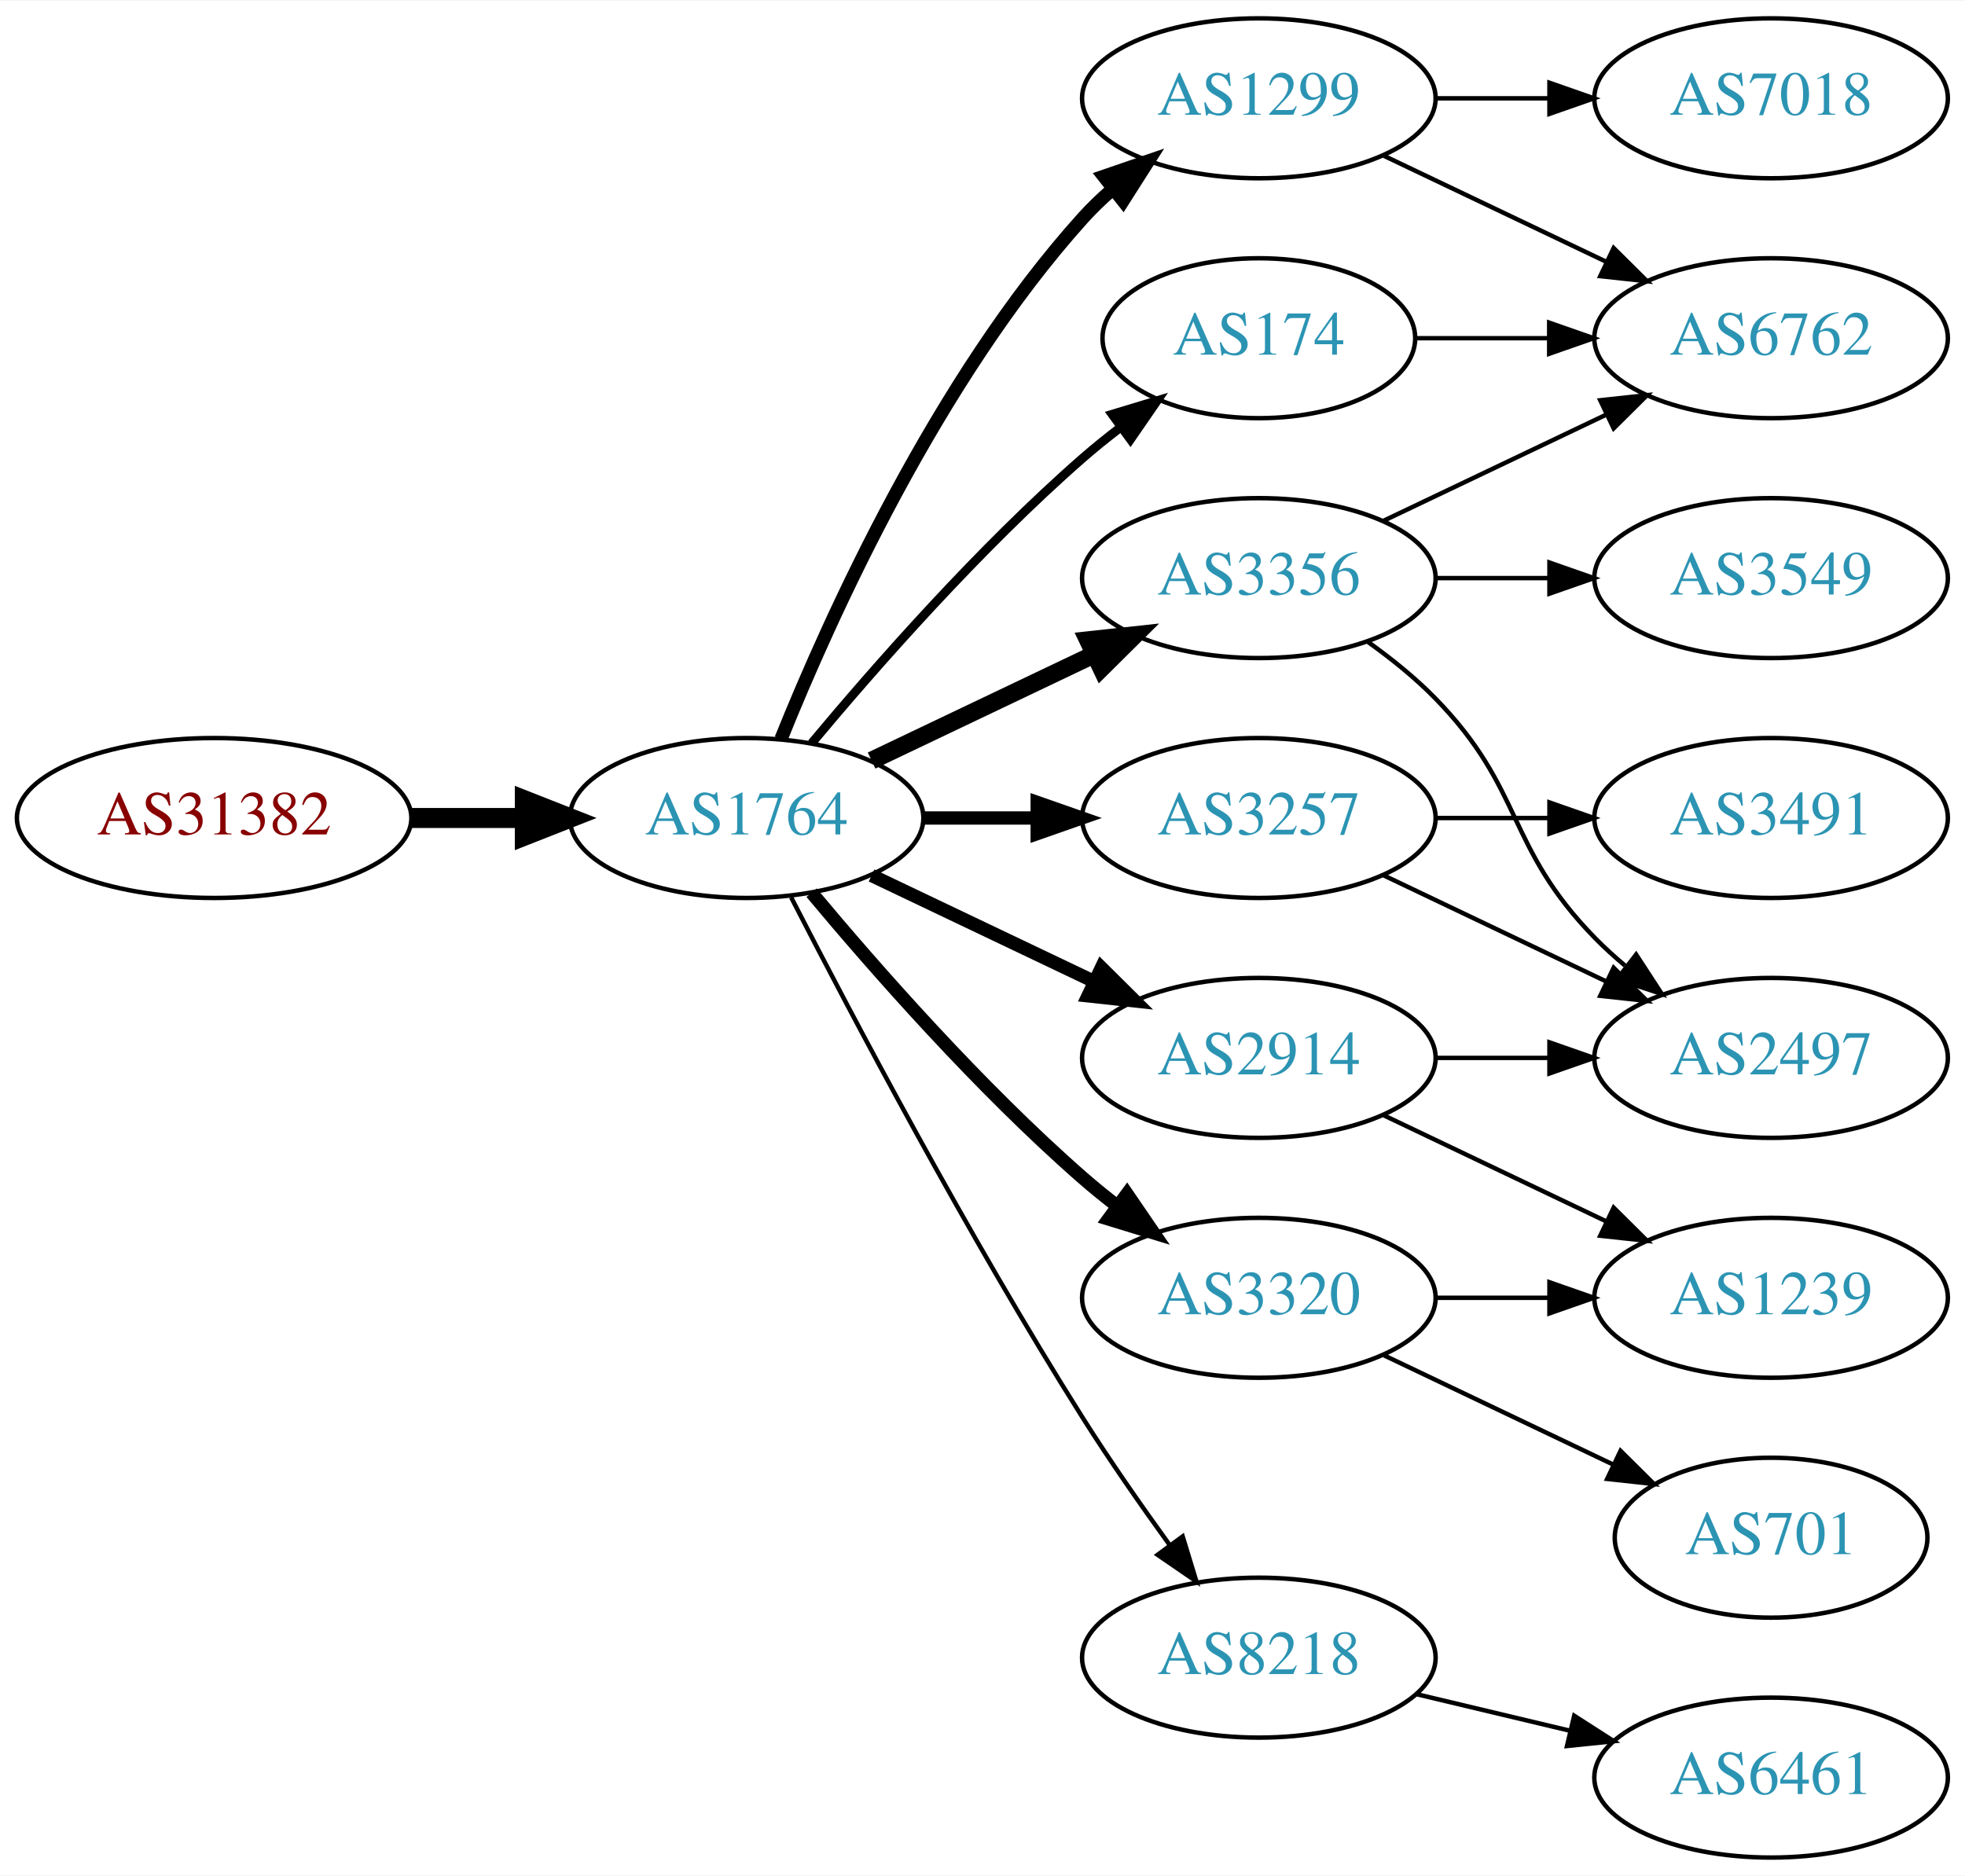
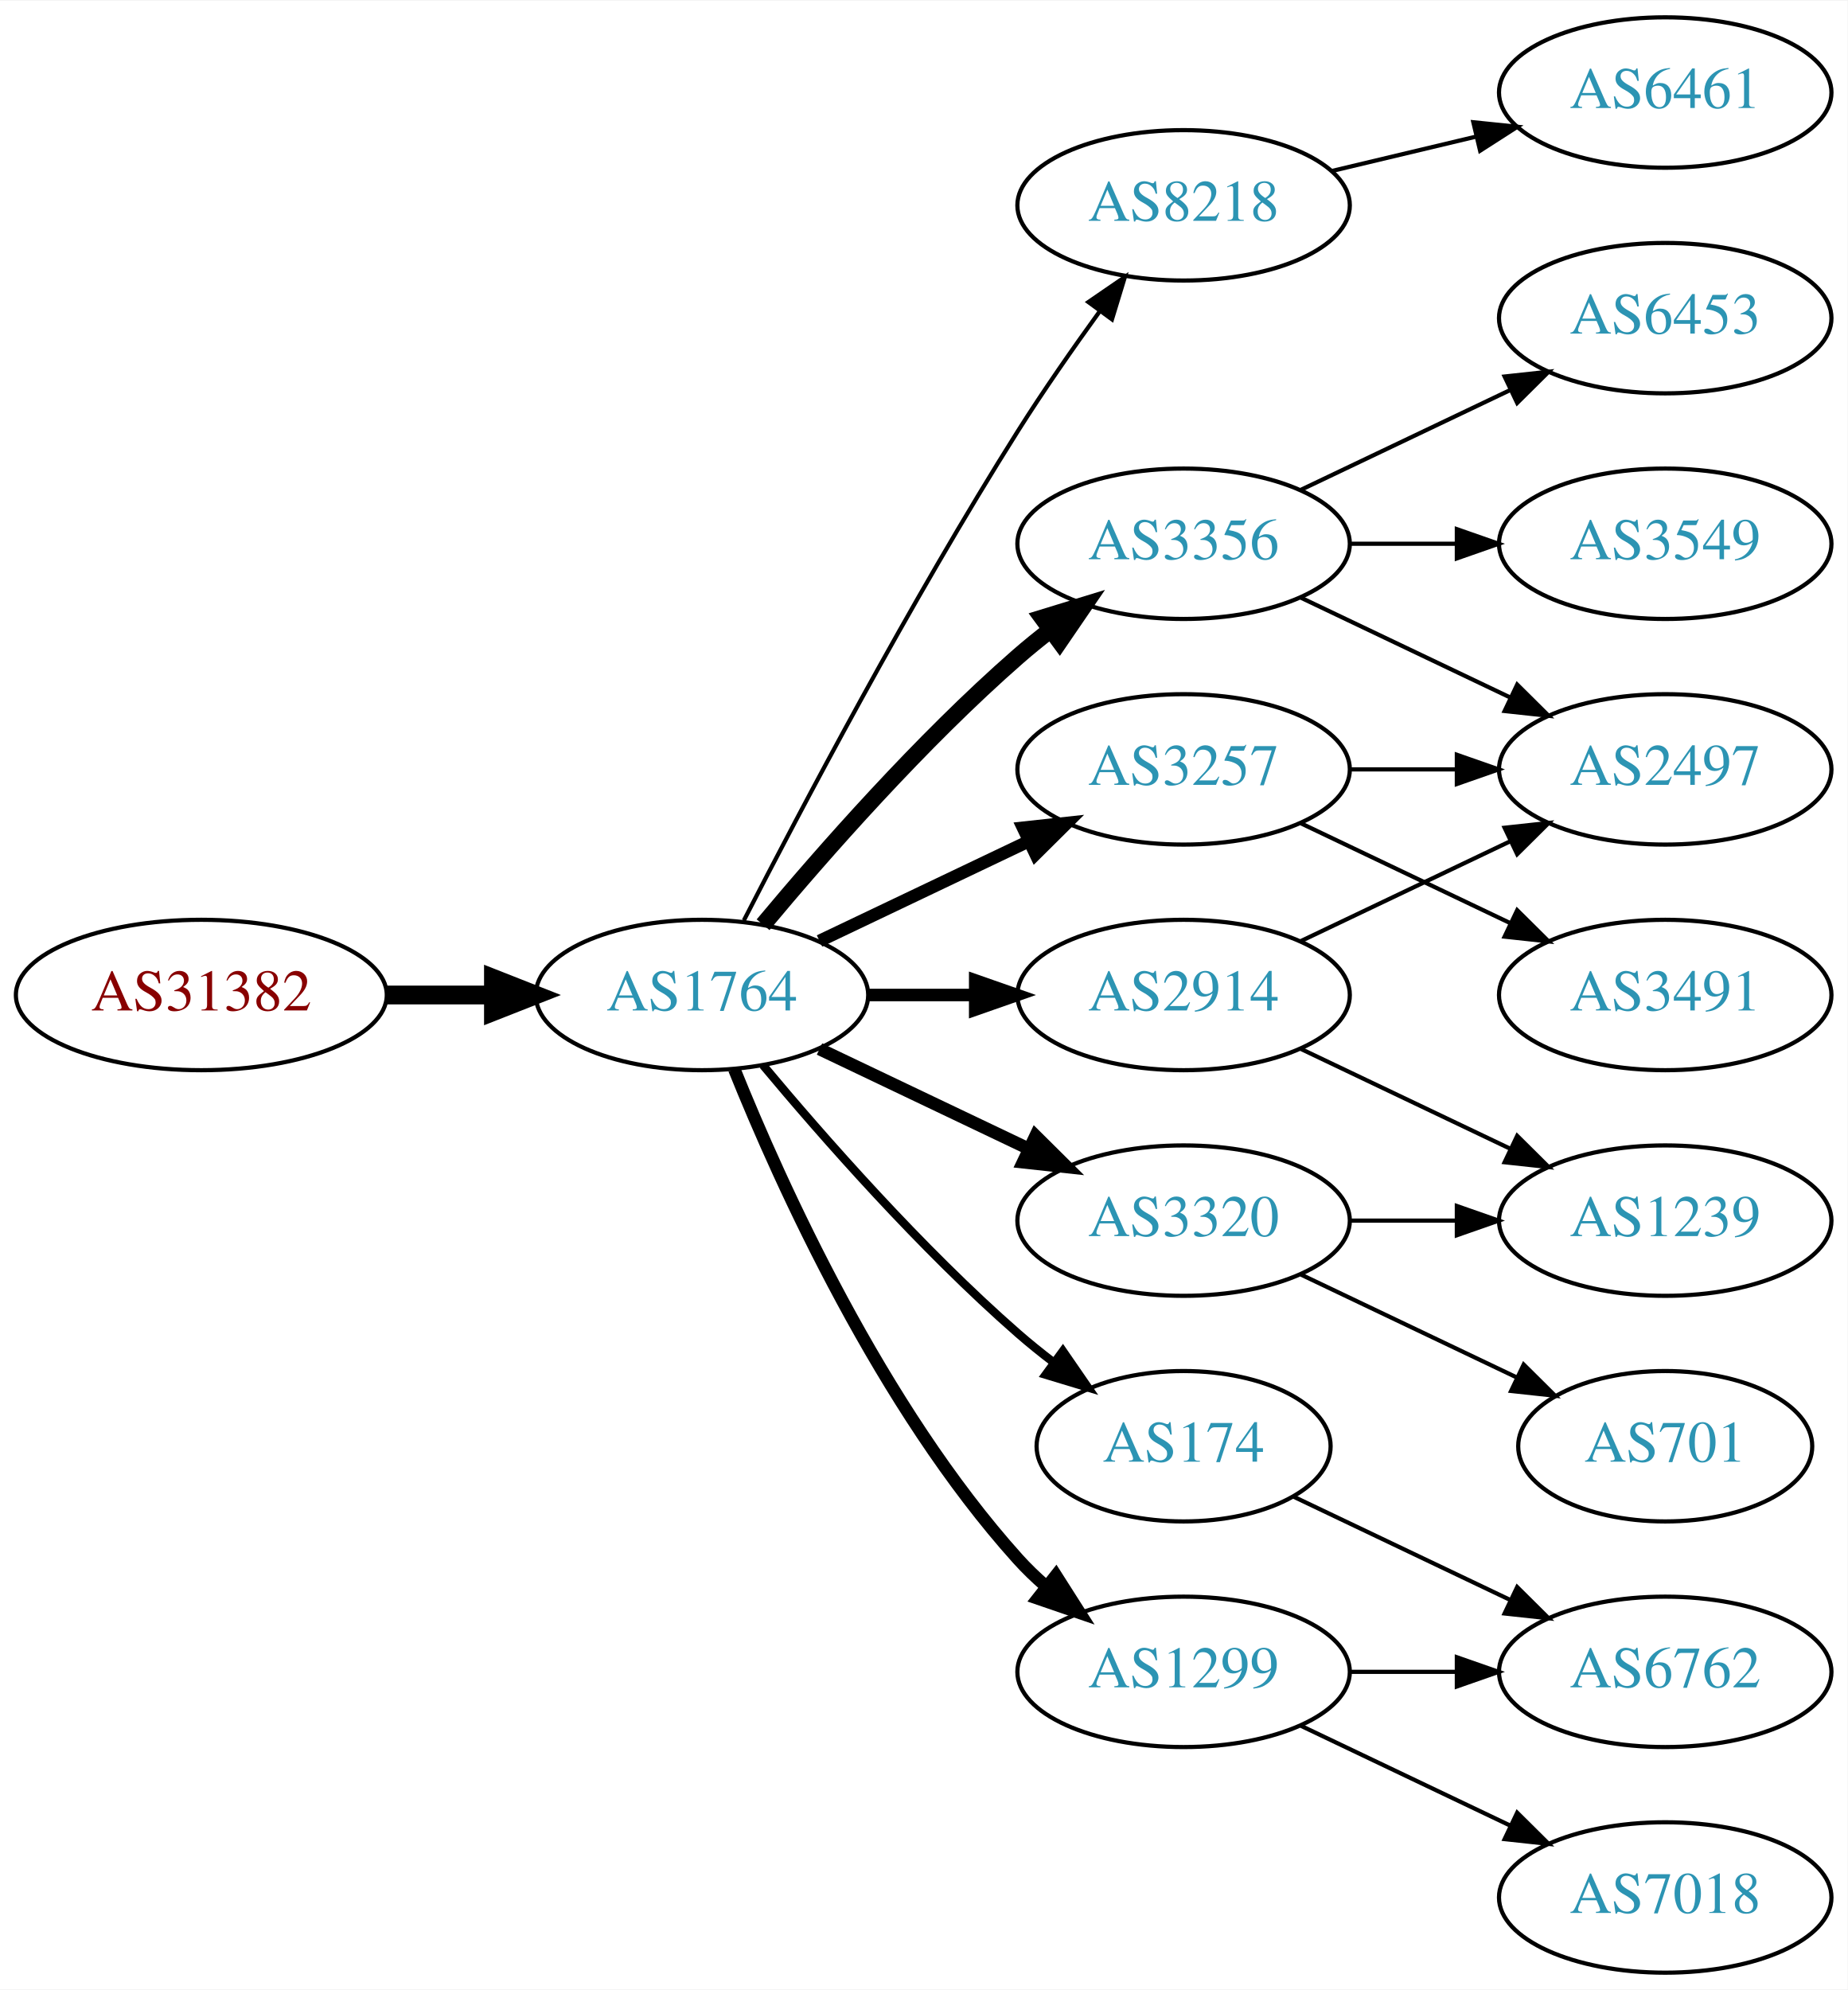
- <svg xmlns="http://www.w3.org/2000/svg" xmlns:xlink="http://www.w3.org/1999/xlink" width="442pt" height="422pt" viewBox="0.00 0.00 442.27 422.00">
-   <g id="graph0" class="graph" transform="scale(1 1) rotate(0) translate(4 418)">
-     <polygon fill="white" stroke="none" points="-4,4 -4,-418 438.271,-418 438.271,4 -4,4" />
+ <svg xmlns="http://www.w3.org/2000/svg" xmlns:xlink="http://www.w3.org/1999/xlink" width="442pt" height="476pt" viewBox="0.00 0.00 442.27 476.00">
+   <g id="graph0" class="graph" transform="scale(1 1) rotate(0) translate(4 472)">
+     <polygon fill="white" stroke="none" points="-4,4 -4,-472 438.271,-472 438.271,4 -4,4" />
    <g id="node1" class="node">
      <g id="a_node1">
        <a xlink:href="/asn/31382" xlink:title="AS31382 ~ Kapsch BusinessCom AG [AT]">
          <ellipse fill="#ffffff" stroke="black" cx="44.196" cy="-234" rx="44.393" ry="18" />
          <text text-anchor="middle" x="44.196" y="-230.3" font-family="Times,serif" font-size="14.00" fill="#880000">AS31382</text>
        </a>
      </g>
    </g>
    <g id="node2" class="node">
      <g id="a_node2">
        <a xlink:href="/asn/1764" xlink:title="AS1764 ~ NEXTLAYER-AS [AT]">
          <ellipse fill="#ffffff" stroke="black" cx="164.039" cy="-234" rx="39.794" ry="18" />
          <text text-anchor="middle" x="164.039" y="-230.3" font-family="Times,serif" font-size="14.00" fill="#2c94b3">AS1764</text>
        </a>
      </g>
    </g>
    <g id="edge1" class="edge">
      <path fill="none" stroke="black" stroke-width="4.5" d="M88.407,-234C96.72,-234 105.482,-234 113.965,-234" />
      <polygon fill="black" stroke="black" stroke-width="4.5" points="114.123,-237.938 124.123,-234 114.123,-230.063 114.123,-237.938" />
    </g>
    <g id="node3" class="node">
      <g id="a_node3">
-         <a xlink:href="/asn/1299" xlink:title="AS1299 ~ Telia Carrier [EU]">
-           <ellipse fill="#ffffff" stroke="black" cx="279.332" cy="-396" rx="39.794" ry="18" />
-           <text text-anchor="middle" x="279.332" y="-392.3" font-family="Times,serif" font-size="14.00" fill="#2c94b3">AS1299</text>
+         <a xlink:href="/asn/8218" xlink:title="AS8218 ~ legacy Neotelecoms [FR]">
+           <ellipse fill="#ffffff" stroke="black" cx="279.332" cy="-423" rx="39.794" ry="18" />
+           <text text-anchor="middle" x="279.332" y="-419.3" font-family="Times,serif" font-size="14.00" fill="#2c94b3">AS8218</text>
        </a>
      </g>
    </g>
    <g id="edge2" class="edge">
-       <path fill="none" stroke="black" stroke-width="3" d="M171.786,-251.787C182.837,-279.243 206.891,-332.578 239.685,-369 241.688,-371.224 243.906,-373.363 246.239,-375.397" />
-       <polygon fill="black" stroke="black" stroke-width="3" points="244.437,-378.433 254.458,-381.873 248.769,-372.935 244.437,-378.433" />
+       <path fill="none" stroke="black" d="M174.065,-251.852C187.501,-278.055 213.95,-328.237 239.685,-369 245.748,-378.604 252.868,-388.813 259.333,-397.739" />
+       <polygon fill="black" stroke="black" points="256.54,-399.848 265.276,-405.843 262.185,-395.709 256.54,-399.848" />
    </g>
    <g id="node4" class="node">
      <g id="a_node4">
-         <a xlink:href="/asn/174" xlink:title="AS174 ~ Cogent Communications [US]">
-           <ellipse fill="#ffffff" stroke="black" cx="279.332" cy="-342" rx="35.194" ry="18" />
-           <text text-anchor="middle" x="279.332" y="-338.3" font-family="Times,serif" font-size="14.00" fill="#2c94b3">AS174</text>
+         <a xlink:href="/asn/3356" xlink:title="AS3356 ~ Level 3 Parent, LLC [US]">
+           <ellipse fill="#ffffff" stroke="black" cx="279.332" cy="-342" rx="39.794" ry="18" />
+           <text text-anchor="middle" x="279.332" y="-338.3" font-family="Times,serif" font-size="14.00" fill="#2c94b3">AS3356</text>
        </a>
      </g>
    </g>
    <g id="edge3" class="edge">
-       <path fill="none" stroke="black" stroke-width="2" d="M178.669,-250.817C192.951,-267.929 216.498,-294.745 239.685,-315 242.355,-317.332 245.228,-319.648 248.158,-321.886" />
-       <polygon fill="black" stroke="black" stroke-width="2" points="246.309,-324.87 256.449,-327.939 250.436,-319.216 246.309,-324.87" />
+       <path fill="none" stroke="black" stroke-width="4" d="M178.669,-250.817C192.951,-267.929 216.498,-294.745 239.685,-315 242.151,-317.154 244.789,-319.294 247.487,-321.372" />
+       <polygon fill="black" stroke="black" stroke-width="4" points="245.512,-324.264 255.641,-327.37 249.66,-318.625 245.512,-324.264" />
    </g>
    <g id="node5" class="node">
      <g id="a_node5">
        <a xlink:href="/asn/2914" xlink:title="AS2914 ~ NTT America, Inc. [US]">
+           <ellipse fill="#ffffff" stroke="black" cx="279.332" cy="-234" rx="39.794" ry="18" />
+           <text text-anchor="middle" x="279.332" y="-230.3" font-family="Times,serif" font-size="14.00" fill="#2c94b3">AS2914</text>
+         </a>
+       </g>
+     </g>
+     <g id="edge4" class="edge">
+       <path fill="none" stroke="black" stroke-width="3" d="M203.711,-234C211.914,-234 220.678,-234 229.21,-234" />
+       <polygon fill="black" stroke="black" stroke-width="3" points="229.449,-237.5 239.449,-234 229.449,-230.5 229.449,-237.5" />
+     </g>
+     <g id="node6" class="node">
+       <g id="a_node6">
+         <a xlink:href="/asn/3257" xlink:title="AS3257 ~ GTT [DE]">
+           <ellipse fill="#ffffff" stroke="black" cx="279.332" cy="-288" rx="39.794" ry="18" />
+           <text text-anchor="middle" x="279.332" y="-284.3" font-family="Times,serif" font-size="14.00" fill="#2c94b3">AS3257</text>
+         </a>
+       </g>
+     </g>
+     <g id="edge5" class="edge">
+       <path fill="none" stroke="black" stroke-width="3" d="M192.175,-246.934C207.169,-254.081 225.99,-263.052 242.213,-270.785" />
+       <polygon fill="black" stroke="black" stroke-width="3" points="240.884,-274.028 251.417,-275.171 243.895,-267.709 240.884,-274.028" />
+     </g>
+     <g id="node7" class="node">
+       <g id="a_node7">
+         <a xlink:href="/asn/3320" xlink:title="AS3320 ~ DTAG [DE]">
          <ellipse fill="#ffffff" stroke="black" cx="279.332" cy="-180" rx="39.794" ry="18" />
-           <text text-anchor="middle" x="279.332" y="-176.3" font-family="Times,serif" font-size="14.00" fill="#2c94b3">AS2914</text>
-         </a>
-       </g>
-     </g>
-     <g id="edge4" class="edge">
+           <text text-anchor="middle" x="279.332" y="-176.3" font-family="Times,serif" font-size="14.00" fill="#2c94b3">AS3320</text>
+         </a>
+       </g>
+     </g>
+     <g id="edge6" class="edge">
      <path fill="none" stroke="black" stroke-width="3" d="M192.175,-221.066C207.169,-213.919 225.99,-204.948 242.213,-197.215" />
      <polygon fill="black" stroke="black" stroke-width="3" points="243.895,-200.291 251.417,-192.829 240.884,-193.972 243.895,-200.291" />
    </g>
-     <g id="node6" class="node">
-       <g id="a_node6">
-         <a xlink:href="/asn/3356" xlink:title="AS3356 ~ Level 3 Parent, LLC [US]">
-           <ellipse fill="#ffffff" stroke="black" cx="279.332" cy="-288" rx="39.794" ry="18" />
-           <text text-anchor="middle" x="279.332" y="-284.3" font-family="Times,serif" font-size="14.00" fill="#2c94b3">AS3356</text>
-         </a>
-       </g>
-     </g>
-     <g id="edge5" class="edge">
-       <path fill="none" stroke="black" stroke-width="4" d="M192.175,-246.934C207.169,-254.081 225.99,-263.052 242.213,-270.785" />
-       <polygon fill="black" stroke="black" stroke-width="4" points="240.884,-274.028 251.417,-275.171 243.895,-267.709 240.884,-274.028" />
-     </g>
-     <g id="node7" class="node">
-       <g id="a_node7">
-         <a xlink:href="/asn/3257" xlink:title="AS3257 ~ GTT [DE]">
-           <ellipse fill="#ffffff" stroke="black" cx="279.332" cy="-234" rx="39.794" ry="18" />
-           <text text-anchor="middle" x="279.332" y="-230.3" font-family="Times,serif" font-size="14.00" fill="#2c94b3">AS3257</text>
-         </a>
-       </g>
-     </g>
-     <g id="edge6" class="edge">
-       <path fill="none" stroke="black" stroke-width="3" d="M203.711,-234C211.914,-234 220.678,-234 229.21,-234" />
-       <polygon fill="black" stroke="black" stroke-width="3" points="229.449,-237.5 239.449,-234 229.449,-230.5 229.449,-237.5" />
-     </g>
    <g id="node8" class="node">
      <g id="a_node8">
-         <a xlink:href="/asn/3320" xlink:title="AS3320 ~ DTAG [DE]">
-           <ellipse fill="#ffffff" stroke="black" cx="279.332" cy="-126" rx="39.794" ry="18" />
-           <text text-anchor="middle" x="279.332" y="-122.3" font-family="Times,serif" font-size="14.00" fill="#2c94b3">AS3320</text>
+         <a xlink:href="/asn/174" xlink:title="AS174 ~ Cogent Communications [US]">
+           <ellipse fill="#ffffff" stroke="black" cx="279.332" cy="-126" rx="35.194" ry="18" />
+           <text text-anchor="middle" x="279.332" y="-122.3" font-family="Times,serif" font-size="14.00" fill="#2c94b3">AS174</text>
        </a>
      </g>
    </g>
    <g id="edge7" class="edge">
-       <path fill="none" stroke="black" stroke-width="3" d="M178.669,-217.183C192.951,-200.071 216.498,-173.255 239.685,-153 242.151,-150.846 244.789,-148.706 247.487,-146.628" />
-       <polygon fill="black" stroke="black" stroke-width="3" points="249.66,-149.375 255.641,-140.63 245.512,-143.736 249.66,-149.375" />
+       <path fill="none" stroke="black" stroke-width="2" d="M178.669,-217.183C192.951,-200.071 216.498,-173.255 239.685,-153 242.355,-150.668 245.228,-148.352 248.158,-146.114" />
+       <polygon fill="black" stroke="black" stroke-width="2" points="250.436,-148.784 256.449,-140.061 246.309,-143.13 250.436,-148.784" />
    </g>
    <g id="node9" class="node">
      <g id="a_node9">
-         <a xlink:href="/asn/8218" xlink:title="AS8218 ~ legacy Neotelecoms [FR]">
-           <ellipse fill="#ffffff" stroke="black" cx="279.332" cy="-45" rx="39.794" ry="18" />
-           <text text-anchor="middle" x="279.332" y="-41.3" font-family="Times,serif" font-size="14.00" fill="#2c94b3">AS8218</text>
+         <a xlink:href="/asn/1299" xlink:title="AS1299 ~ Telia Carrier [EU]">
+           <ellipse fill="#ffffff" stroke="black" cx="279.332" cy="-72" rx="39.794" ry="18" />
+           <text text-anchor="middle" x="279.332" y="-68.3" font-family="Times,serif" font-size="14.00" fill="#2c94b3">AS1299</text>
        </a>
      </g>
    </g>
    <g id="edge8" class="edge">
-       <path fill="none" stroke="black" d="M174.065,-216.148C187.501,-189.945 213.95,-139.763 239.685,-99 245.748,-89.396 252.868,-79.187 259.333,-70.261" />
-       <polygon fill="black" stroke="black" points="262.185,-72.291 265.276,-62.157 256.54,-68.152 262.185,-72.291" />
+       <path fill="none" stroke="black" stroke-width="3" d="M171.786,-216.213C182.837,-188.757 206.891,-135.422 239.685,-99 241.688,-96.776 243.906,-94.637 246.239,-92.603" />
+       <polygon fill="black" stroke="black" stroke-width="3" points="248.769,-95.065 254.458,-86.127 244.437,-89.567 248.769,-95.065" />
    </g>
    <g id="node10" class="node">
      <g id="a_node10">
-         <a xlink:href="/asn/6762" xlink:title="AS6762 ~ TELECOM ITALIA SPARKLE S.p.A. [IT]">
+         <a xlink:href="/asn/6461" xlink:title="AS6461 ~ Zayo Bandwidth [US]">
+           <ellipse fill="#ffffff" stroke="black" cx="394.625" cy="-450" rx="39.794" ry="18" />
+           <text text-anchor="middle" x="394.625" y="-446.3" font-family="Times,serif" font-size="14.00" fill="#2c94b3">AS6461</text>
+         </a>
+       </g>
+     </g>
+     <g id="edge9" class="edge">
+       <path fill="none" stroke="black" d="M314.939,-431.248C325.81,-433.838 337.964,-436.735 349.407,-439.462" />
+       <polygon fill="black" stroke="black" points="348.69,-442.889 359.229,-441.803 350.313,-436.08 348.69,-442.889" />
+     </g>
+     <g id="node11" class="node">
+       <g id="a_node11">
+         <a xlink:href="/asn/3549" xlink:title="AS3549 ~ Level 3 Parent, LLC [US]">
          <ellipse fill="#ffffff" stroke="black" cx="394.625" cy="-342" rx="39.794" ry="18" />
-           <text text-anchor="middle" x="394.625" y="-338.3" font-family="Times,serif" font-size="14.00" fill="#2c94b3">AS6762</text>
-         </a>
-       </g>
-     </g>
-     <g id="edge15" class="edge">
-       <path fill="none" stroke="black" d="M307.468,-383.066C322.462,-375.919 341.283,-366.948 357.506,-359.215" />
-       <polygon fill="black" stroke="black" points="359.188,-362.291 366.71,-354.829 356.177,-355.972 359.188,-362.291" />
+           <text text-anchor="middle" x="394.625" y="-338.3" font-family="Times,serif" font-size="14.00" fill="#2c94b3">AS3549</text>
+         </a>
+       </g>
+     </g>
+     <g id="edge10" class="edge">
+       <path fill="none" stroke="black" d="M319.004,-342C327.207,-342 335.971,-342 344.503,-342" />
+       <polygon fill="black" stroke="black" points="344.742,-345.5 354.742,-342 344.742,-338.5 344.742,-345.5" />
+     </g>
+     <g id="node12" class="node">
+       <g id="a_node12">
+         <a xlink:href="/asn/6453" xlink:title="AS6453 ~ TATA COMMUNICATIONS (AMERICA) INC [US]">
+           <ellipse fill="#ffffff" stroke="black" cx="394.625" cy="-396" rx="39.794" ry="18" />
+           <text text-anchor="middle" x="394.625" y="-392.3" font-family="Times,serif" font-size="14.00" fill="#2c94b3">AS6453</text>
+         </a>
+       </g>
+     </g>
+     <g id="edge11" class="edge">
+       <path fill="none" stroke="black" d="M307.468,-354.934C322.462,-362.081 341.283,-371.052 357.506,-378.785" />
+       <polygon fill="black" stroke="black" points="356.177,-382.028 366.71,-383.171 359.188,-375.709 356.177,-382.028" />
+     </g>
+     <g id="node13" class="node">
+       <g id="a_node13">
+         <a xlink:href="/asn/2497" xlink:title="AS2497 ~ Internet Initiative Japan Inc. [JP]">
+           <ellipse fill="#ffffff" stroke="black" cx="394.625" cy="-288" rx="39.794" ry="18" />
+           <text text-anchor="middle" x="394.625" y="-284.3" font-family="Times,serif" font-size="14.00" fill="#2c94b3">AS2497</text>
+         </a>
+       </g>
+     </g>
+     <g id="edge12" class="edge">
+       <path fill="none" stroke="black" d="M307.468,-329.066C322.462,-321.919 341.283,-312.948 357.506,-305.215" />
+       <polygon fill="black" stroke="black" points="359.188,-308.291 366.71,-300.829 356.177,-301.972 359.188,-308.291" />
+     </g>
+     <g id="edge18" class="edge">
+       <path fill="none" stroke="black" d="M307.468,-246.934C322.462,-254.081 341.283,-263.052 357.506,-270.785" />
+       <polygon fill="black" stroke="black" points="356.177,-274.028 366.71,-275.171 359.188,-267.709 356.177,-274.028" />
    </g>
    <g id="node14" class="node">
      <g id="a_node14">
-         <a xlink:href="/asn/7018" xlink:title="AS7018 ~ AT&amp;T Services, Inc. [US]">
-           <ellipse fill="#ffffff" stroke="black" cx="394.625" cy="-396" rx="39.794" ry="18" />
-           <text text-anchor="middle" x="394.625" y="-392.3" font-family="Times,serif" font-size="14.00" fill="#2c94b3">AS7018</text>
-         </a>
-       </g>
-     </g>
-     <g id="edge16" class="edge">
-       <path fill="none" stroke="black" d="M319.004,-396C327.207,-396 335.971,-396 344.503,-396" />
-       <polygon fill="black" stroke="black" points="344.742,-399.5 354.742,-396 344.742,-392.5 344.742,-399.5" />
-     </g>
-     <g id="edge9" class="edge">
-       <path fill="none" stroke="black" d="M314.631,-342C324.008,-342 334.358,-342 344.393,-342" />
-       <polygon fill="black" stroke="black" points="344.681,-345.5 354.681,-342 344.681,-338.5 344.681,-345.5" />
-     </g>
-     <g id="node11" class="node">
-       <g id="a_node11">
-         <a xlink:href="/asn/2497" xlink:title="AS2497 ~ Internet Initiative Japan Inc. [JP]">
+         <a xlink:href="/asn/1239" xlink:title="AS1239 ~ Sprint [US]">
          <ellipse fill="#ffffff" stroke="black" cx="394.625" cy="-180" rx="39.794" ry="18" />
-           <text text-anchor="middle" x="394.625" y="-176.3" font-family="Times,serif" font-size="14.00" fill="#2c94b3">AS2497</text>
-         </a>
-       </g>
-     </g>
-     <g id="edge10" class="edge">
-       <path fill="none" stroke="black" d="M319.004,-180C327.207,-180 335.971,-180 344.503,-180" />
-       <polygon fill="black" stroke="black" points="344.742,-183.5 354.742,-180 344.742,-176.5 344.742,-183.5" />
-     </g>
-     <g id="node12" class="node">
-       <g id="a_node12">
-         <a xlink:href="/asn/1239" xlink:title="AS1239 ~ Sprint [US]">
-           <ellipse fill="#ffffff" stroke="black" cx="394.625" cy="-126" rx="39.794" ry="18" />
-           <text text-anchor="middle" x="394.625" y="-122.3" font-family="Times,serif" font-size="14.00" fill="#2c94b3">AS1239</text>
-         </a>
-       </g>
-     </g>
-     <g id="edge11" class="edge">
-       <path fill="none" stroke="black" d="M307.468,-167.066C322.462,-159.919 341.283,-150.948 357.506,-143.215" />
-       <polygon fill="black" stroke="black" points="359.188,-146.291 366.71,-138.829 356.177,-139.972 359.188,-146.291" />
-     </g>
-     <g id="edge12" class="edge">
-       <path fill="none" stroke="black" d="M307.468,-300.934C322.462,-308.081 341.283,-317.052 357.506,-324.785" />
-       <polygon fill="black" stroke="black" points="356.177,-328.028 366.71,-329.171 359.188,-321.709 356.177,-328.028" />
-     </g>
-     <g id="edge14" class="edge">
-       <path fill="none" stroke="black" d="M303.926,-273.611C309.182,-269.852 314.513,-265.563 318.978,-261 339.151,-240.383 334.806,-227.617 354.978,-207 357.071,-204.861 359.354,-202.782 361.731,-200.79" />
-       <polygon fill="black" stroke="black" points="364.249,-203.268 370.031,-194.389 359.974,-197.725 364.249,-203.268" />
-     </g>
-     <g id="node13" class="node">
-       <g id="a_node13">
-         <a xlink:href="/asn/3549" xlink:title="AS3549 ~ Level 3 Parent, LLC [US]">
-           <ellipse fill="#ffffff" stroke="black" cx="394.625" cy="-288" rx="39.794" ry="18" />
-           <text text-anchor="middle" x="394.625" y="-284.3" font-family="Times,serif" font-size="14.00" fill="#2c94b3">AS3549</text>
-         </a>
-       </g>
-     </g>
-     <g id="edge13" class="edge">
+           <text text-anchor="middle" x="394.625" y="-176.3" font-family="Times,serif" font-size="14.00" fill="#2c94b3">AS1239</text>
+         </a>
+       </g>
+     </g>
+     <g id="edge17" class="edge">
+       <path fill="none" stroke="black" d="M307.468,-221.066C322.462,-213.919 341.283,-204.948 357.506,-197.215" />
+       <polygon fill="black" stroke="black" points="359.188,-200.291 366.71,-192.829 356.177,-193.972 359.188,-200.291" />
+     </g>
+     <g id="edge15" class="edge">
      <path fill="none" stroke="black" d="M319.004,-288C327.207,-288 335.971,-288 344.503,-288" />
      <polygon fill="black" stroke="black" points="344.742,-291.5 354.742,-288 344.742,-284.5 344.742,-291.5" />
-     </g>
-     <g id="edge19" class="edge">
-       <path fill="none" stroke="black" d="M307.468,-221.066C322.462,-213.919 341.283,-204.948 357.506,-197.215" />
-       <polygon fill="black" stroke="black" points="359.188,-200.291 366.71,-192.829 356.177,-193.972 359.188,-200.291" />
    </g>
    <g id="node16" class="node">
      <g id="a_node16">
        <a xlink:href="/asn/3491" xlink:title="AS3491 ~ PCCW Global, Inc. [US]">
          <ellipse fill="#ffffff" stroke="black" cx="394.625" cy="-234" rx="39.794" ry="18" />
          <text text-anchor="middle" x="394.625" y="-230.3" font-family="Times,serif" font-size="14.00" fill="#2c94b3">AS3491</text>
        </a>
      </g>
    </g>
-     <g id="edge20" class="edge">
-       <path fill="none" stroke="black" d="M319.004,-234C327.207,-234 335.971,-234 344.503,-234" />
-       <polygon fill="black" stroke="black" points="344.742,-237.5 354.742,-234 344.742,-230.5 344.742,-237.5" />
-     </g>
-     <g id="edge18" class="edge">
-       <path fill="none" stroke="black" d="M319.004,-126C327.207,-126 335.971,-126 344.503,-126" />
-       <polygon fill="black" stroke="black" points="344.742,-129.5 354.742,-126 344.742,-122.5 344.742,-129.5" />
+     <g id="edge16" class="edge">
+       <path fill="none" stroke="black" d="M307.468,-275.066C322.462,-267.919 341.283,-258.948 357.506,-251.215" />
+       <polygon fill="black" stroke="black" points="359.188,-254.291 366.71,-246.829 356.177,-247.972 359.188,-254.291" />
+     </g>
+     <g id="edge13" class="edge">
+       <path fill="none" stroke="black" d="M319.004,-180C327.207,-180 335.971,-180 344.503,-180" />
+       <polygon fill="black" stroke="black" points="344.742,-183.5 354.742,-180 344.742,-176.5 344.742,-183.5" />
    </g>
    <g id="node15" class="node">
      <g id="a_node15">
        <a xlink:href="/asn/701" xlink:title="AS701 ~ UUNET [US]">
-           <ellipse fill="#ffffff" stroke="black" cx="394.625" cy="-72" rx="35.194" ry="18" />
-           <text text-anchor="middle" x="394.625" y="-68.3" font-family="Times,serif" font-size="14.00" fill="#2c94b3">AS701</text>
-         </a>
-       </g>
-     </g>
-     <g id="edge17" class="edge">
-       <path fill="none" stroke="black" d="M307.468,-113.066C322.9,-105.71 342.385,-96.423 358.92,-88.541" />
-       <polygon fill="black" stroke="black" points="360.741,-91.551 368.262,-84.089 357.729,-85.232 360.741,-91.551" />
+           <ellipse fill="#ffffff" stroke="black" cx="394.625" cy="-126" rx="35.194" ry="18" />
+           <text text-anchor="middle" x="394.625" y="-122.3" font-family="Times,serif" font-size="14.00" fill="#2c94b3">AS701</text>
+         </a>
+       </g>
+     </g>
+     <g id="edge14" class="edge">
+       <path fill="none" stroke="black" d="M307.468,-167.066C322.9,-159.71 342.385,-150.423 358.92,-142.541" />
+       <polygon fill="black" stroke="black" points="360.741,-145.551 368.262,-138.089 357.729,-139.232 360.741,-145.551" />
    </g>
    <g id="node17" class="node">
      <g id="a_node17">
-         <a xlink:href="/asn/6461" xlink:title="AS6461 ~ Zayo Bandwidth [US]">
+         <a xlink:href="/asn/6762" xlink:title="AS6762 ~ TELECOM ITALIA SPARKLE S.p.A. [IT]">
+           <ellipse fill="#ffffff" stroke="black" cx="394.625" cy="-72" rx="39.794" ry="18" />
+           <text text-anchor="middle" x="394.625" y="-68.3" font-family="Times,serif" font-size="14.00" fill="#2c94b3">AS6762</text>
+         </a>
+       </g>
+     </g>
+     <g id="edge19" class="edge">
+       <path fill="none" stroke="black" d="M305.757,-113.881C321.059,-106.587 340.783,-97.186 357.665,-89.14" />
+       <polygon fill="black" stroke="black" points="359.184,-92.293 366.705,-84.831 356.172,-85.974 359.184,-92.293" />
+     </g>
+     <g id="edge21" class="edge">
+       <path fill="none" stroke="black" d="M319.004,-72C327.207,-72 335.971,-72 344.503,-72" />
+       <polygon fill="black" stroke="black" points="344.742,-75.5 354.742,-72 344.742,-68.5 344.742,-75.5" />
+     </g>
+     <g id="node18" class="node">
+       <g id="a_node18">
+         <a xlink:href="/asn/7018" xlink:title="AS7018 ~ AT&amp;T Services, Inc. [US]">
          <ellipse fill="#ffffff" stroke="black" cx="394.625" cy="-18" rx="39.794" ry="18" />
-           <text text-anchor="middle" x="394.625" y="-14.3" font-family="Times,serif" font-size="14.00" fill="#2c94b3">AS6461</text>
-         </a>
-       </g>
-     </g>
-     <g id="edge21" class="edge">
-       <path fill="none" stroke="black" d="M314.939,-36.752C325.81,-34.162 337.964,-31.265 349.407,-28.538" />
-       <polygon fill="black" stroke="black" points="350.313,-31.92 359.229,-26.197 348.69,-25.111 350.313,-31.92" />
+           <text text-anchor="middle" x="394.625" y="-14.3" font-family="Times,serif" font-size="14.00" fill="#2c94b3">AS7018</text>
+         </a>
+       </g>
+     </g>
+     <g id="edge20" class="edge">
+       <path fill="none" stroke="black" d="M307.468,-59.066C322.462,-51.919 341.283,-42.948 357.506,-35.215" />
+       <polygon fill="black" stroke="black" points="359.188,-38.291 366.71,-30.829 356.177,-31.972 359.188,-38.291" />
    </g>
  </g>
</svg>
